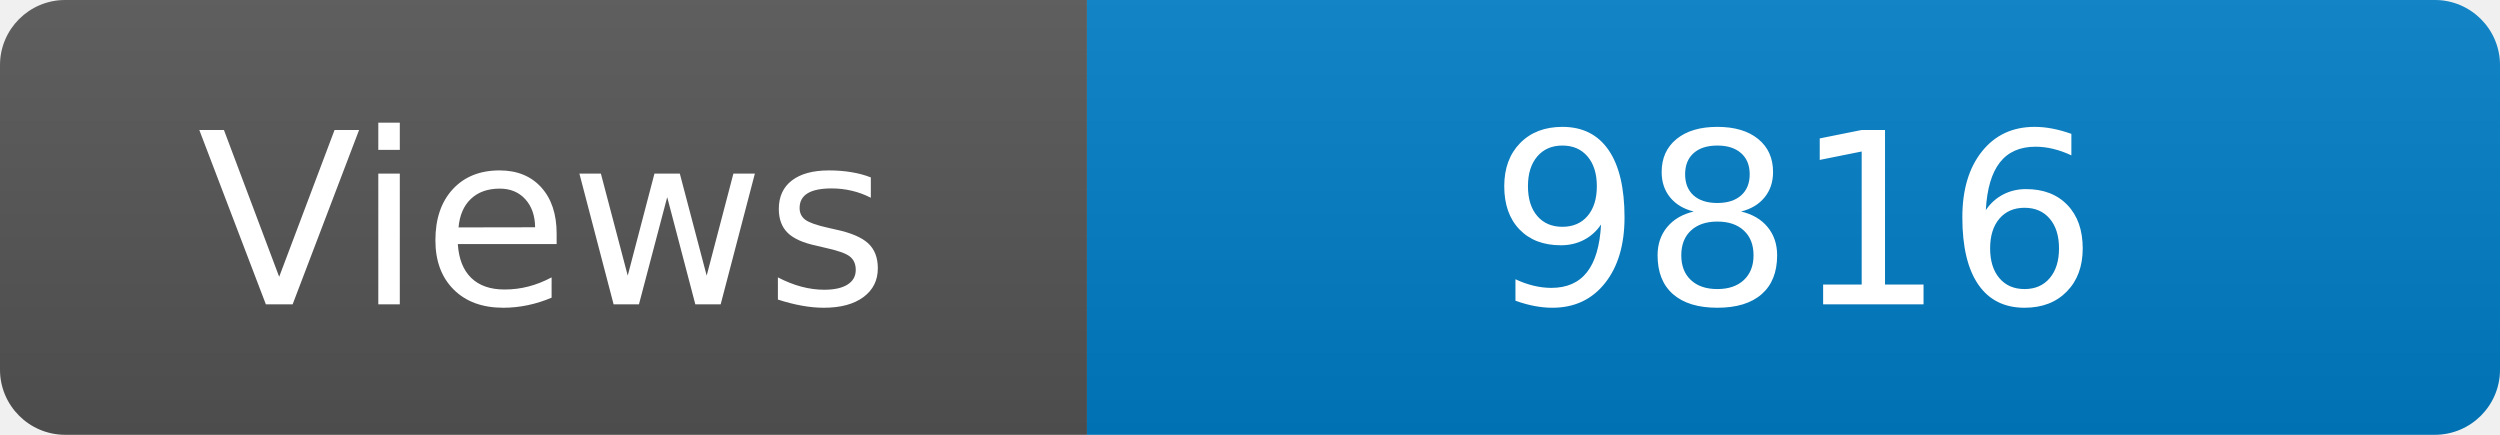
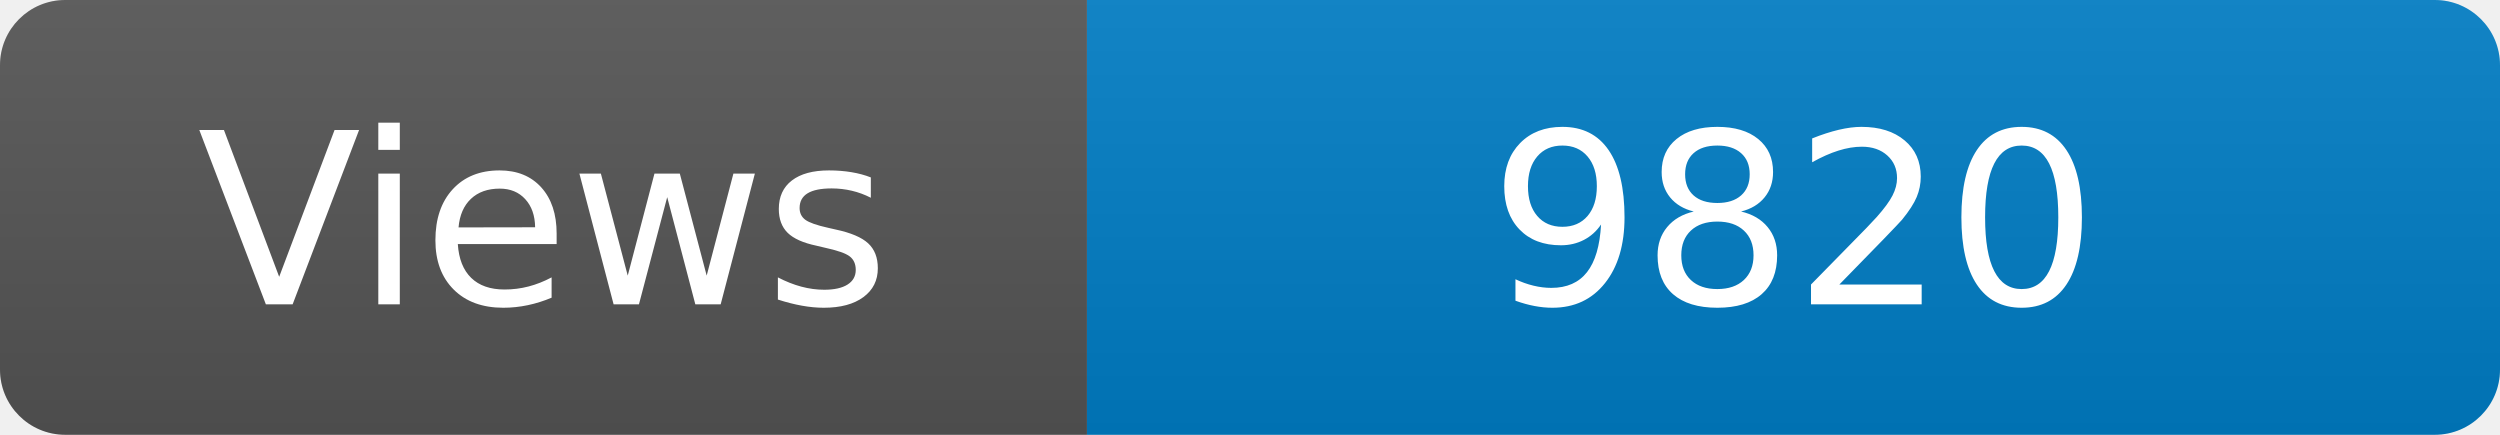
<svg xmlns="http://www.w3.org/2000/svg" width="115" height="20" role="img" aria-label="Maintained?: yes">
  <linearGradient id="s" x2="0" y2="100%">
    <stop offset="0" stop-color="#bbb" stop-opacity=".1" />
    <stop offset="1" stop-opacity=".1" />
  </linearGradient>
  <clipPath id="r">
    <rect width="115" height="20" rx="3" fill="#fff" />
  </clipPath>
  <g clip-path="url(#r)">
    <rect width="50" height="20" fill="#555" />
    <rect x="50" width="160" height="20" fill="#007ec6" />
    <rect width="115" height="20" fill="url(#s)" />
  </g>
  <g fill="#fff" text-anchor="middle" font-family="Verdana,Geneva,DejaVu Sans,sans-serif" font-size="110">
    <text x="250" y="140" transform="scale(.1)" fill="#fff">Views</text>
-     <text x="825" y="140" transform="scale(.1)" fill="#fff">9816</text>
+     <text x="825" y="140" transform="scale(.1)" fill="#fff">9820</text>
  </g>
</svg>
